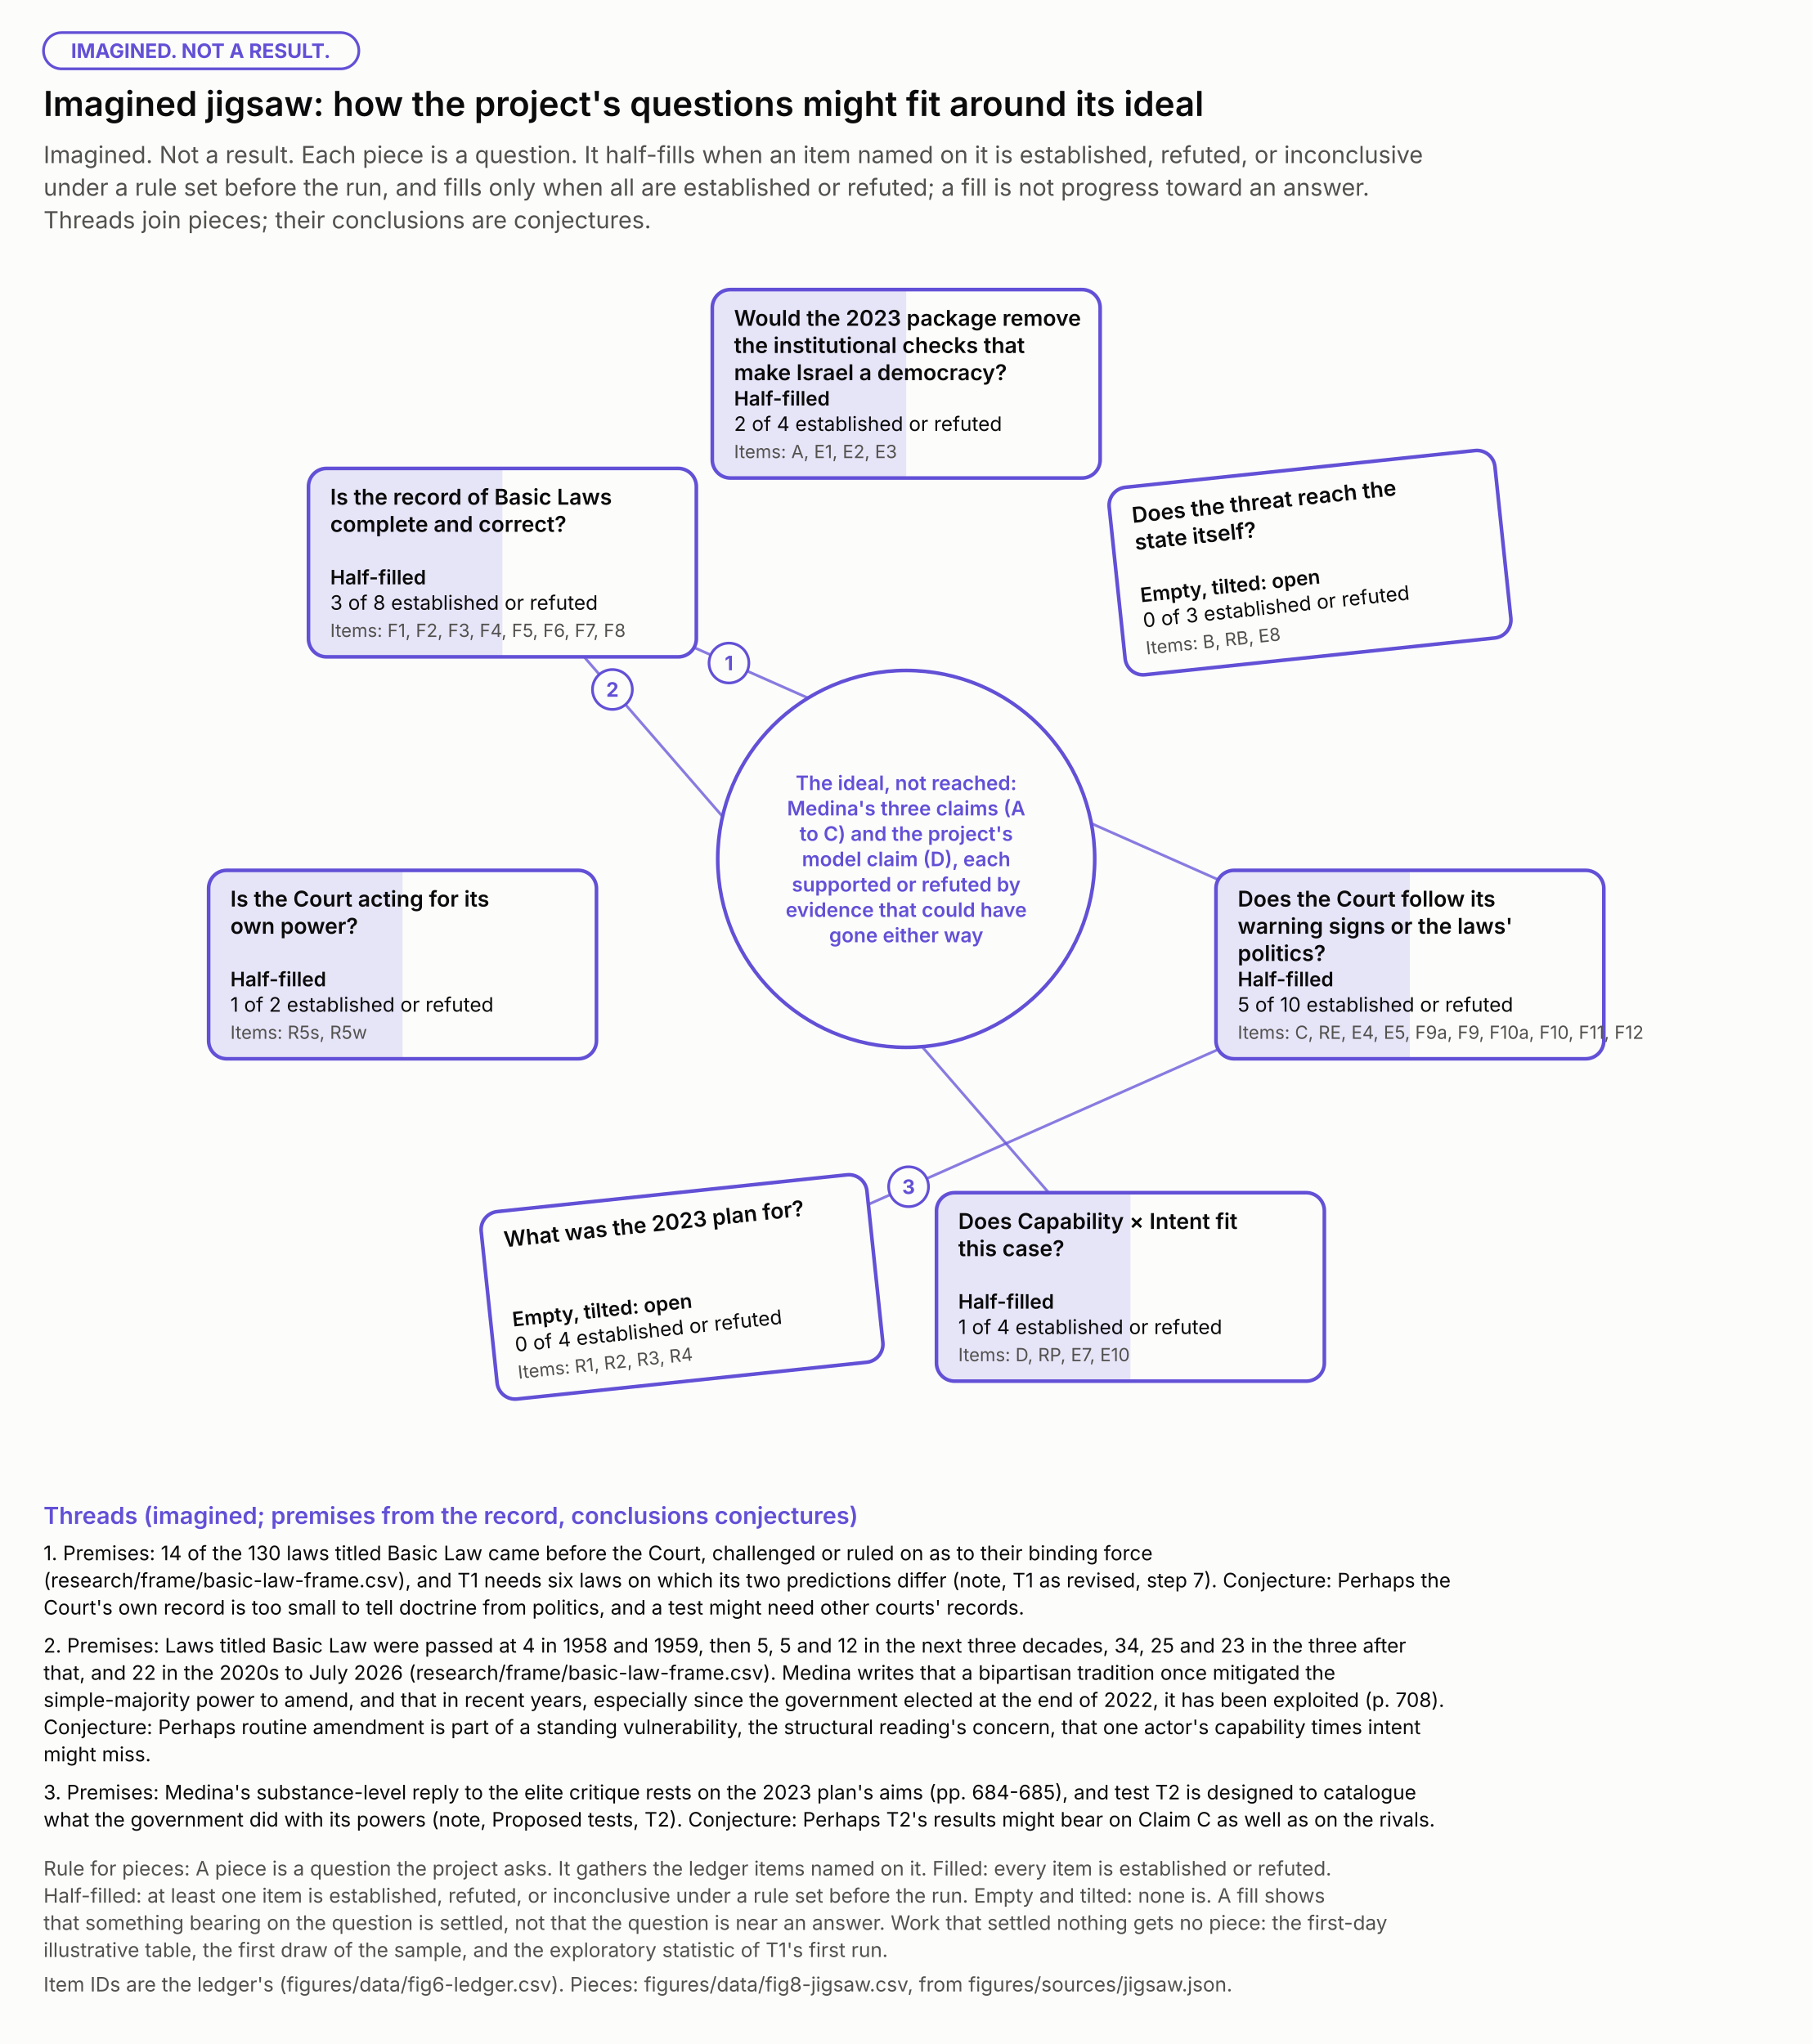
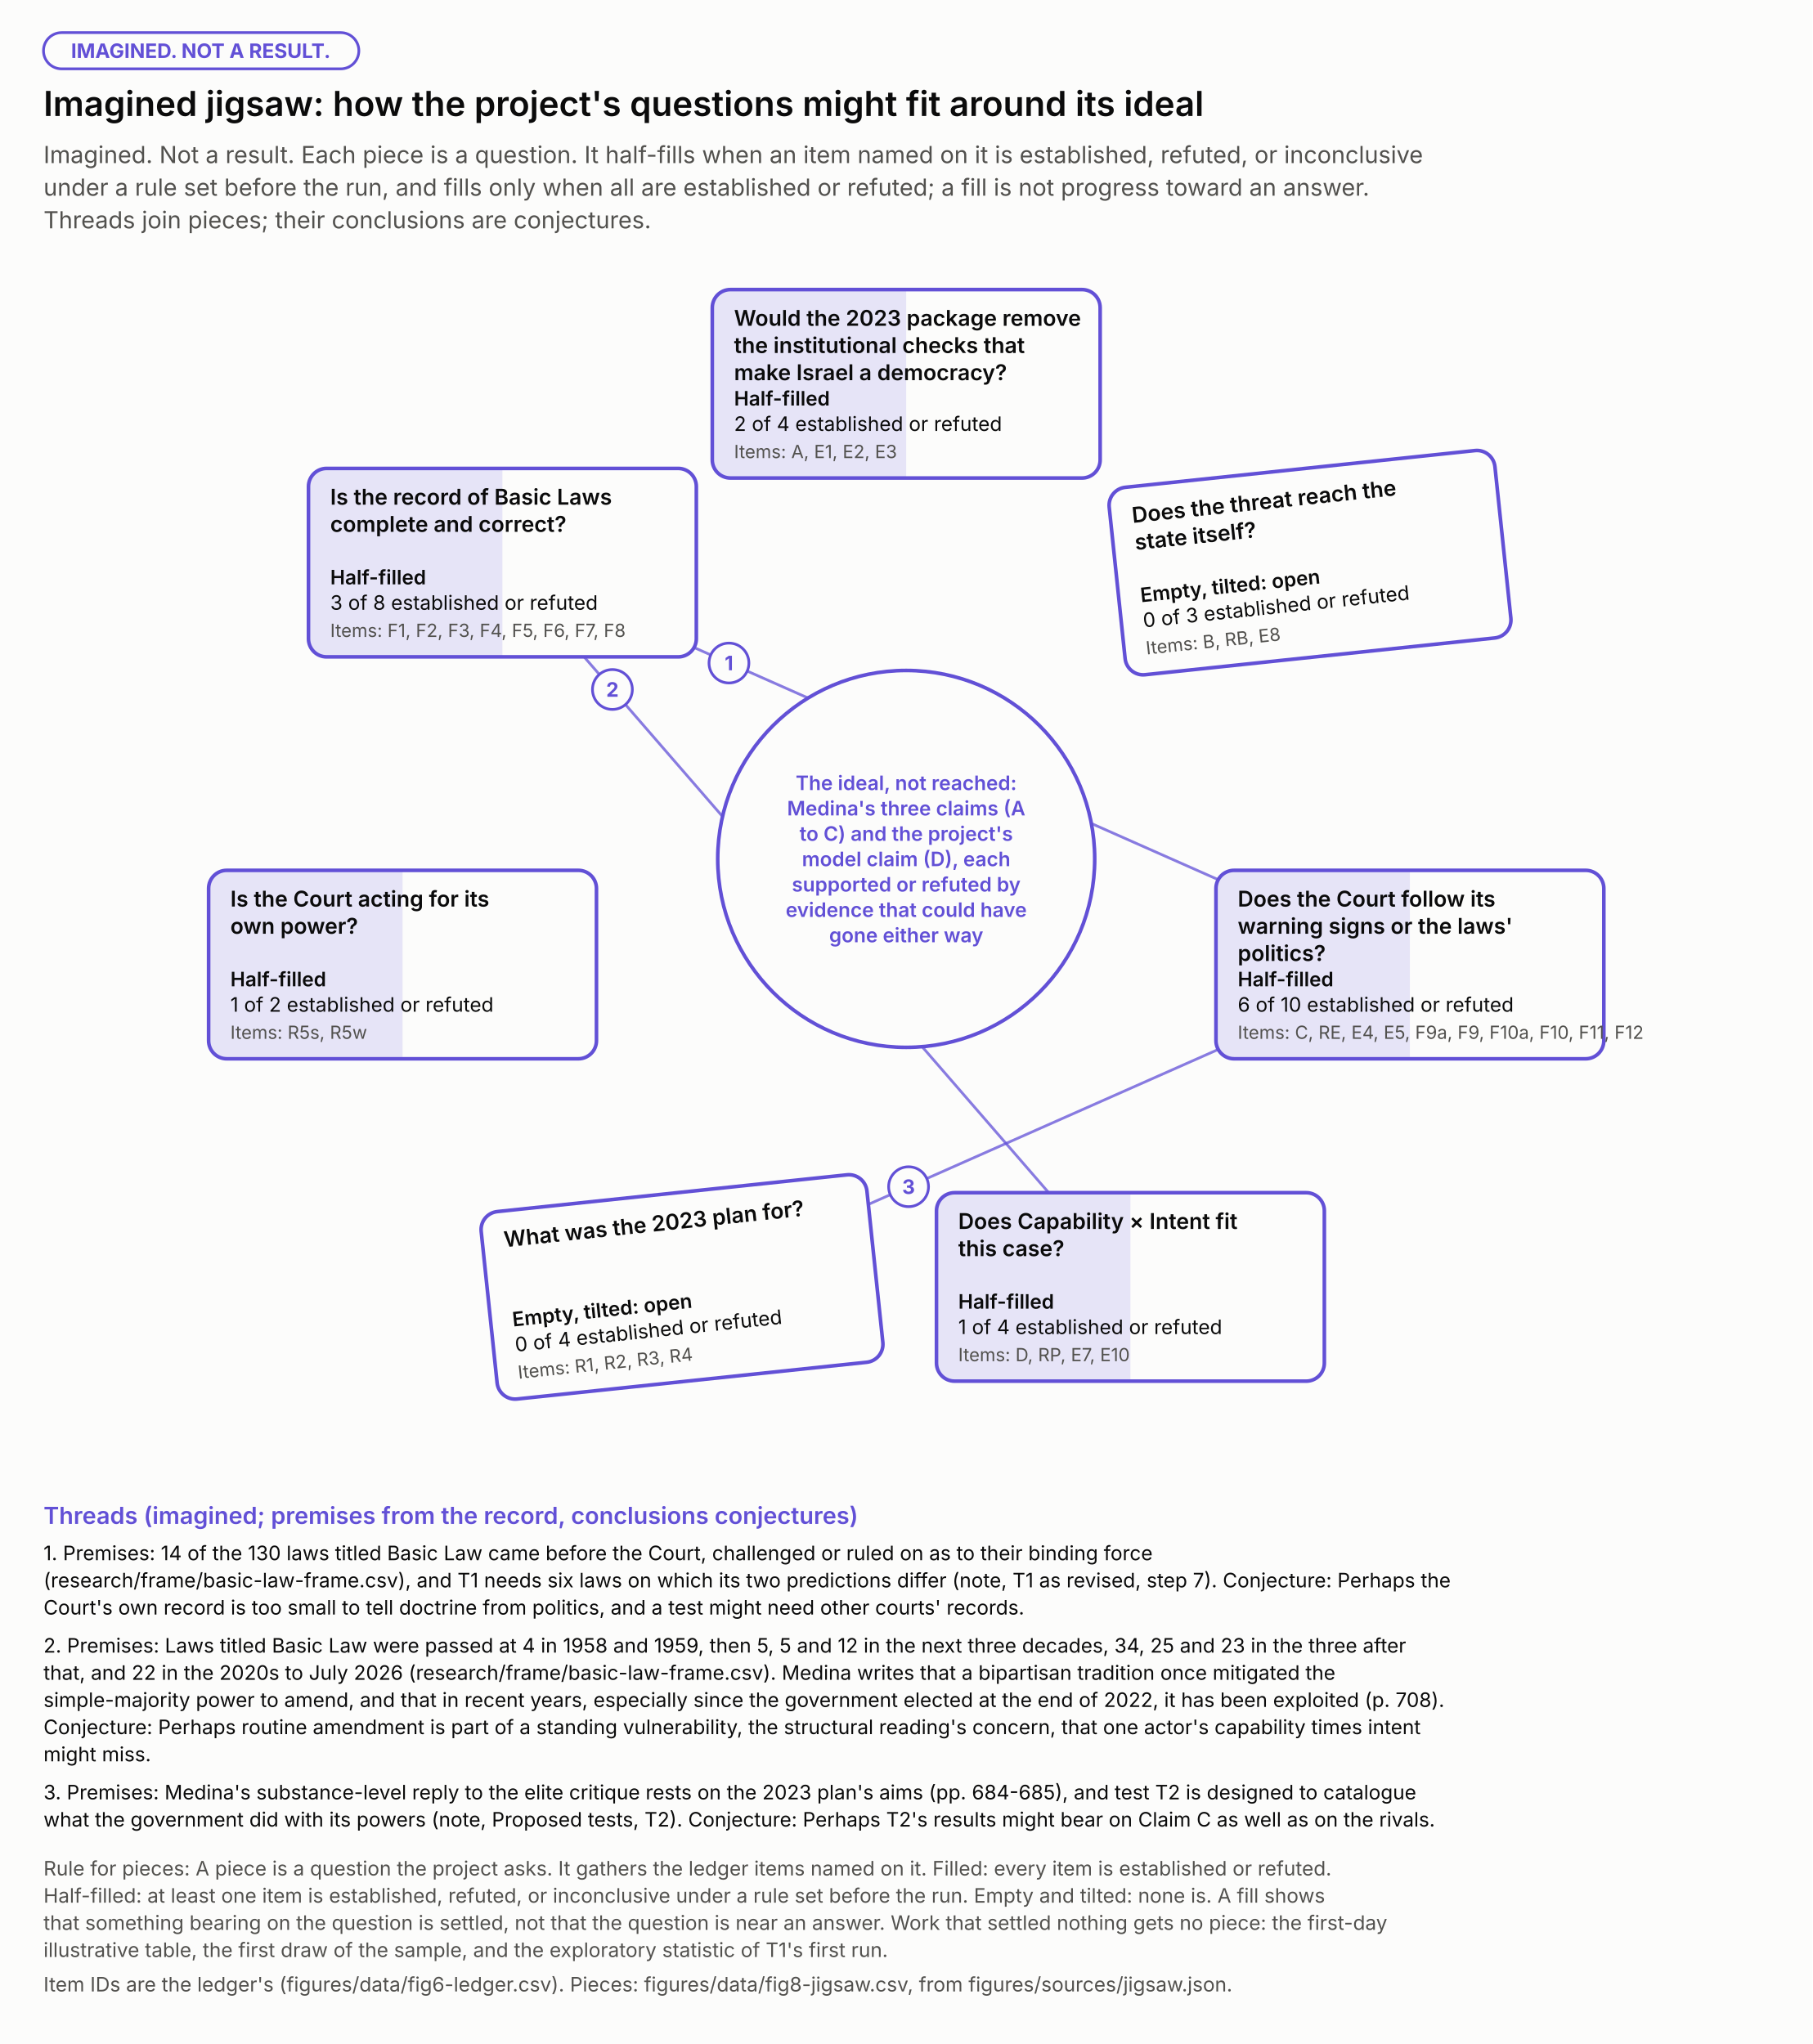
<svg xmlns="http://www.w3.org/2000/svg" width="1000" height="1128.0" viewBox="0 0 1000 1128.0" role="img" aria-labelledby="t d" font-family="system-ui, -apple-system, 'Segoe UI', sans-serif">
  <rect width="1000" height="1128.0" fill="#fcfcfb" />
  <rect x="24" y="18" width="174" height="20" rx="10" fill="none" stroke="#6250d6" stroke-width="1.5" />
  <text x="110.8" y="32.0" font-size="11" font-weight="bold" text-anchor="middle" fill="#6250d6">IMAGINED. NOT A RESULT.</text>
  <text x="24.0" y="64.0" font-size="19" font-weight="600" text-anchor="start" fill="#0b0b0b">Imagined jigsaw: how the project's questions might fit around its ideal</text>
  <text x="24.0" y="90.0" font-size="13" font-weight="normal" text-anchor="start" fill="#52514e">Imagined. Not a result. Each piece is a question. It half-fills when an item named on it is established, refuted, or inconclusive</text>
  <text x="24.0" y="108.0" font-size="13" font-weight="normal" text-anchor="start" fill="#52514e">under a rule set before the run, and fills only when all are established or refuted; a fill is not progress toward an answer.</text>
  <text x="24.0" y="126.0" font-size="13" font-weight="normal" text-anchor="start" fill="#52514e">Threads join pieces; their conclusions are conjectures.</text>
  <line x1="277.2" y1="310.5" x2="777.9" y2="532.3" stroke="#6250d6" stroke-width="1.5" stroke-opacity="0.75" />
  <line x1="277.2" y1="310.5" x2="623.7" y2="710.2" stroke="#6250d6" stroke-width="1.5" stroke-opacity="0.75" />
  <line x1="376.3" y1="710.2" x2="777.9" y2="532.3" stroke="#6250d6" stroke-width="1.5" stroke-opacity="0.75" />
  <circle cx="500.0" cy="474" r="104" fill="#fcfcfb" stroke="#6250d6" stroke-width="2" />
  <text x="500.0" y="436.0" font-size="11" font-weight="600" text-anchor="middle" fill="#6250d6">The ideal, not reached:</text>
  <text x="500.0" y="450.0" font-size="11" font-weight="600" text-anchor="middle" fill="#6250d6">Medina's three claims (A</text>
  <text x="500.0" y="464.0" font-size="11" font-weight="600" text-anchor="middle" fill="#6250d6">to C) and the project's</text>
  <text x="500.0" y="478.0" font-size="11" font-weight="600" text-anchor="middle" fill="#6250d6">model claim (D), each</text>
  <text x="500.0" y="492.0" font-size="11" font-weight="600" text-anchor="middle" fill="#6250d6">supported or refuted by</text>
  <text x="500.0" y="506.0" font-size="11" font-weight="600" text-anchor="middle" fill="#6250d6">evidence that could have</text>
  <text x="500.0" y="520.0" font-size="11" font-weight="600" text-anchor="middle" fill="#6250d6">gone either way</text>
  <g>
    <rect x="393.0" y="159.8" width="214" height="104" rx="10" fill="#fcfcfb" />
    <rect x="393.0" y="159.8" width="214" height="104" rx="10" fill="none" stroke="#6250d6" stroke-width="2" />
    <path d="M403.0,159.8H500.0V263.8H403.0Q393.0,263.8 393.0,253.8V169.8Q393.0,159.8 403.0,159.8Z" fill="#6250d6" fill-opacity="0.14" />
    <text x="405.0" y="179.8" font-size="12" font-weight="600" text-anchor="start" fill="#0b0b0b">Would the 2023 package remove</text>
    <text x="405.0" y="194.8" font-size="12" font-weight="600" text-anchor="start" fill="#0b0b0b">the institutional checks that</text>
    <text x="405.0" y="209.8" font-size="12" font-weight="600" text-anchor="start" fill="#0b0b0b">make Israel a democracy?</text>
    <text x="405.0" y="223.8" font-size="11" font-weight="600" text-anchor="start" fill="#0b0b0b">Half-filled</text>
    <text x="405.0" y="237.8" font-size="11" font-weight="normal" text-anchor="start" fill="#0b0b0b">2 of 4 established or refuted</text>
    <text x="405.0" y="252.8" font-size="10" font-weight="normal" text-anchor="start" fill="#52514e">Items: A, E1, E2, E3</text>
  </g>
  <g transform="rotate(-6 722.8 310.5)">
    <rect x="615.8" y="258.5" width="214" height="104" rx="10" fill="#fcfcfb" />
    <rect x="615.8" y="258.5" width="214" height="104" rx="10" fill="none" stroke="#6250d6" stroke-width="2" />
    <text x="627.8" y="278.5" font-size="12" font-weight="600" text-anchor="start" fill="#0b0b0b">Does the threat reach the</text>
    <text x="627.8" y="293.5" font-size="12" font-weight="600" text-anchor="start" fill="#0b0b0b">state itself?</text>
    <text x="627.8" y="322.5" font-size="11" font-weight="600" text-anchor="start" fill="#0b0b0b">Empty, tilted: open</text>
    <text x="627.8" y="336.5" font-size="11" font-weight="normal" text-anchor="start" fill="#0b0b0b">0 of 3 established or refuted</text>
    <text x="627.8" y="351.5" font-size="10" font-weight="normal" text-anchor="start" fill="#52514e">Items: B, RB, E8</text>
  </g>
  <g>
    <rect x="670.9" y="480.3" width="214" height="104" rx="10" fill="#fcfcfb" />
    <rect x="670.9" y="480.3" width="214" height="104" rx="10" fill="none" stroke="#6250d6" stroke-width="2" />
    <path d="M680.9,480.3H777.9V584.3H680.9Q670.9,584.3 670.9,574.3V490.3Q670.9,480.3 680.9,480.3Z" fill="#6250d6" fill-opacity="0.14" />
    <text x="682.9" y="500.3" font-size="12" font-weight="600" text-anchor="start" fill="#0b0b0b">Does the Court follow its</text>
    <text x="682.9" y="515.3" font-size="12" font-weight="600" text-anchor="start" fill="#0b0b0b">warning signs or the laws'</text>
    <text x="682.9" y="530.3" font-size="12" font-weight="600" text-anchor="start" fill="#0b0b0b">politics?</text>
    <text x="682.9" y="544.3" font-size="11" font-weight="600" text-anchor="start" fill="#0b0b0b">Half-filled</text>
-     <text x="682.9" y="558.3" font-size="11" font-weight="normal" text-anchor="start" fill="#0b0b0b">5 of 10 established or refuted</text>
+     <text x="682.9" y="558.3" font-size="11" font-weight="normal" text-anchor="start" fill="#0b0b0b">6 of 10 established or refuted</text>
    <text x="682.9" y="573.3" font-size="10" font-weight="normal" text-anchor="start" fill="#52514e">Items: C, RE, E4, E5, F9a, F9, F10a, F10, F11, F12</text>
  </g>
  <g>
    <rect x="516.7" y="658.2" width="214" height="104" rx="10" fill="#fcfcfb" />
    <rect x="516.7" y="658.2" width="214" height="104" rx="10" fill="none" stroke="#6250d6" stroke-width="2" />
    <path d="M526.7,658.2H623.7V762.2H526.7Q516.7,762.2 516.7,752.2V668.2Q516.7,658.2 526.7,658.2Z" fill="#6250d6" fill-opacity="0.14" />
    <text x="528.7" y="678.2" font-size="12" font-weight="600" text-anchor="start" fill="#0b0b0b">Does Capability × Intent fit</text>
    <text x="528.7" y="693.2" font-size="12" font-weight="600" text-anchor="start" fill="#0b0b0b">this case?</text>
    <text x="528.7" y="722.2" font-size="11" font-weight="600" text-anchor="start" fill="#0b0b0b">Half-filled</text>
    <text x="528.7" y="736.2" font-size="11" font-weight="normal" text-anchor="start" fill="#0b0b0b">1 of 4 established or refuted</text>
    <text x="528.7" y="751.2" font-size="10" font-weight="normal" text-anchor="start" fill="#52514e">Items: D, RP, E7, E10</text>
  </g>
  <g transform="rotate(-6 376.3 710.2)">
    <rect x="269.3" y="658.2" width="214" height="104" rx="10" fill="#fcfcfb" />
    <rect x="269.3" y="658.2" width="214" height="104" rx="10" fill="none" stroke="#6250d6" stroke-width="2" />
    <text x="281.3" y="678.2" font-size="12" font-weight="600" text-anchor="start" fill="#0b0b0b">What was the 2023 plan for?</text>
    <text x="281.3" y="722.2" font-size="11" font-weight="600" text-anchor="start" fill="#0b0b0b">Empty, tilted: open</text>
    <text x="281.3" y="736.2" font-size="11" font-weight="normal" text-anchor="start" fill="#0b0b0b">0 of 4 established or refuted</text>
    <text x="281.3" y="751.2" font-size="10" font-weight="normal" text-anchor="start" fill="#52514e">Items: R1, R2, R3, R4</text>
  </g>
  <g>
    <rect x="115.1" y="480.3" width="214" height="104" rx="10" fill="#fcfcfb" />
    <rect x="115.1" y="480.3" width="214" height="104" rx="10" fill="none" stroke="#6250d6" stroke-width="2" />
    <path d="M125.1,480.3H222.1V584.3H125.1Q115.1,584.3 115.1,574.3V490.3Q115.1,480.3 125.1,480.3Z" fill="#6250d6" fill-opacity="0.14" />
    <text x="127.1" y="500.3" font-size="12" font-weight="600" text-anchor="start" fill="#0b0b0b">Is the Court acting for its</text>
    <text x="127.1" y="515.3" font-size="12" font-weight="600" text-anchor="start" fill="#0b0b0b">own power?</text>
    <text x="127.1" y="544.3" font-size="11" font-weight="600" text-anchor="start" fill="#0b0b0b">Half-filled</text>
    <text x="127.1" y="558.3" font-size="11" font-weight="normal" text-anchor="start" fill="#0b0b0b">1 of 2 established or refuted</text>
    <text x="127.1" y="573.3" font-size="10" font-weight="normal" text-anchor="start" fill="#52514e">Items: R5s, R5w</text>
  </g>
  <g>
    <rect x="170.2" y="258.5" width="214" height="104" rx="10" fill="#fcfcfb" />
    <rect x="170.2" y="258.5" width="214" height="104" rx="10" fill="none" stroke="#6250d6" stroke-width="2" />
    <path d="M180.2,258.5H277.2V362.5H180.2Q170.2,362.5 170.2,352.5V268.5Q170.2,258.5 180.2,258.5Z" fill="#6250d6" fill-opacity="0.14" />
    <text x="182.2" y="278.5" font-size="12" font-weight="600" text-anchor="start" fill="#0b0b0b">Is the record of Basic Laws</text>
    <text x="182.2" y="293.5" font-size="12" font-weight="600" text-anchor="start" fill="#0b0b0b">complete and correct?</text>
    <text x="182.2" y="322.5" font-size="11" font-weight="600" text-anchor="start" fill="#0b0b0b">Half-filled</text>
    <text x="182.2" y="336.5" font-size="11" font-weight="normal" text-anchor="start" fill="#0b0b0b">3 of 8 established or refuted</text>
    <text x="182.2" y="351.5" font-size="10" font-weight="normal" text-anchor="start" fill="#52514e">Items: F1, F2, F3, F4, F5, F6, F7, F8</text>
  </g>
  <circle cx="402.2" cy="365.9" r="11" fill="#fcfcfb" stroke="#6250d6" stroke-width="1.5" />
  <text x="402.2" y="369.9" font-size="11" font-weight="bold" text-anchor="middle" fill="#6250d6">1</text>
  <circle cx="337.9" cy="380.5" r="11" fill="#fcfcfb" stroke="#6250d6" stroke-width="1.5" />
  <text x="337.9" y="384.5" font-size="11" font-weight="bold" text-anchor="middle" fill="#6250d6">2</text>
  <circle cx="501.3" cy="654.9" r="11" fill="#fcfcfb" stroke="#6250d6" stroke-width="1.5" />
  <text x="501.3" y="658.9" font-size="11" font-weight="bold" text-anchor="middle" fill="#6250d6">3</text>
  <text x="24.0" y="841.0" font-size="13" font-weight="600" text-anchor="start" fill="#6250d6">Threads (imagined; premises from the record, conclusions conjectures)</text>
  <text x="24.0" y="861.0" font-size="11" font-weight="normal" text-anchor="start" fill="#0b0b0b">1. Premises: 14 of the 130 laws titled Basic Law came before the Court, challenged or ruled on as to their binding force</text>
  <text x="24.0" y="876.0" font-size="11" font-weight="normal" text-anchor="start" fill="#0b0b0b">(research/frame/basic-law-frame.csv), and T1 needs six laws on which its two predictions differ (note, T1 as revised, step 7). Conjecture: Perhaps the</text>
  <text x="24.0" y="891.0" font-size="11" font-weight="normal" text-anchor="start" fill="#0b0b0b">Court's own record is too small to tell doctrine from politics, and a test might need other courts' records.</text>
  <text x="24.0" y="912.0" font-size="11" font-weight="normal" text-anchor="start" fill="#0b0b0b">2. Premises: Laws titled Basic Law were passed at 4 in 1958 and 1959, then 5, 5 and 12 in the next three decades, 34, 25 and 23 in the three after</text>
  <text x="24.0" y="927.0" font-size="11" font-weight="normal" text-anchor="start" fill="#0b0b0b">that, and 22 in the 2020s to July 2026 (research/frame/basic-law-frame.csv). Medina writes that a bipartisan tradition once mitigated the</text>
  <text x="24.0" y="942.0" font-size="11" font-weight="normal" text-anchor="start" fill="#0b0b0b">simple-majority power to amend, and that in recent years, especially since the government elected at the end of 2022, it has been exploited (p. 708).</text>
  <text x="24.0" y="957.0" font-size="11" font-weight="normal" text-anchor="start" fill="#0b0b0b">Conjecture: Perhaps routine amendment is part of a standing vulnerability, the structural reading's concern, that one actor's capability times intent</text>
  <text x="24.0" y="972.0" font-size="11" font-weight="normal" text-anchor="start" fill="#0b0b0b">might miss.</text>
  <text x="24.0" y="993.0" font-size="11" font-weight="normal" text-anchor="start" fill="#0b0b0b">3. Premises: Medina's substance-level reply to the elite critique rests on the 2023 plan's aims (pp. 684-685), and test T2 is designed to catalogue</text>
  <text x="24.0" y="1008.0" font-size="11" font-weight="normal" text-anchor="start" fill="#0b0b0b">what the government did with its powers (note, Proposed tests, T2). Conjecture: Perhaps T2's results might bear on Claim C as well as on the rivals.</text>
  <text x="24.0" y="1035.0" font-size="11" font-weight="normal" text-anchor="start" fill="#52514e">Rule for pieces: A piece is a question the project asks. It gathers the ledger items named on it. Filled: every item is established or refuted.</text>
  <text x="24.0" y="1050.0" font-size="11" font-weight="normal" text-anchor="start" fill="#52514e">Half-filled: at least one item is established, refuted, or inconclusive under a rule set before the run. Empty and tilted: none is. A fill shows</text>
  <text x="24.0" y="1065.0" font-size="11" font-weight="normal" text-anchor="start" fill="#52514e">that something bearing on the question is settled, not that the question is near an answer. Work that settled nothing gets no piece: the first-day</text>
  <text x="24.0" y="1080.0" font-size="11" font-weight="normal" text-anchor="start" fill="#52514e">illustrative table, the first draw of the sample, and the exploratory statistic of T1's first run.</text>
  <text x="24.0" y="1099.0" font-size="11" font-weight="normal" text-anchor="start" fill="#52514e">Item IDs are the ledger's (figures/data/fig6-ledger.csv). Pieces: figures/data/fig8-jigsaw.csv, from figures/sources/jigsaw.json.</text>
</svg>
